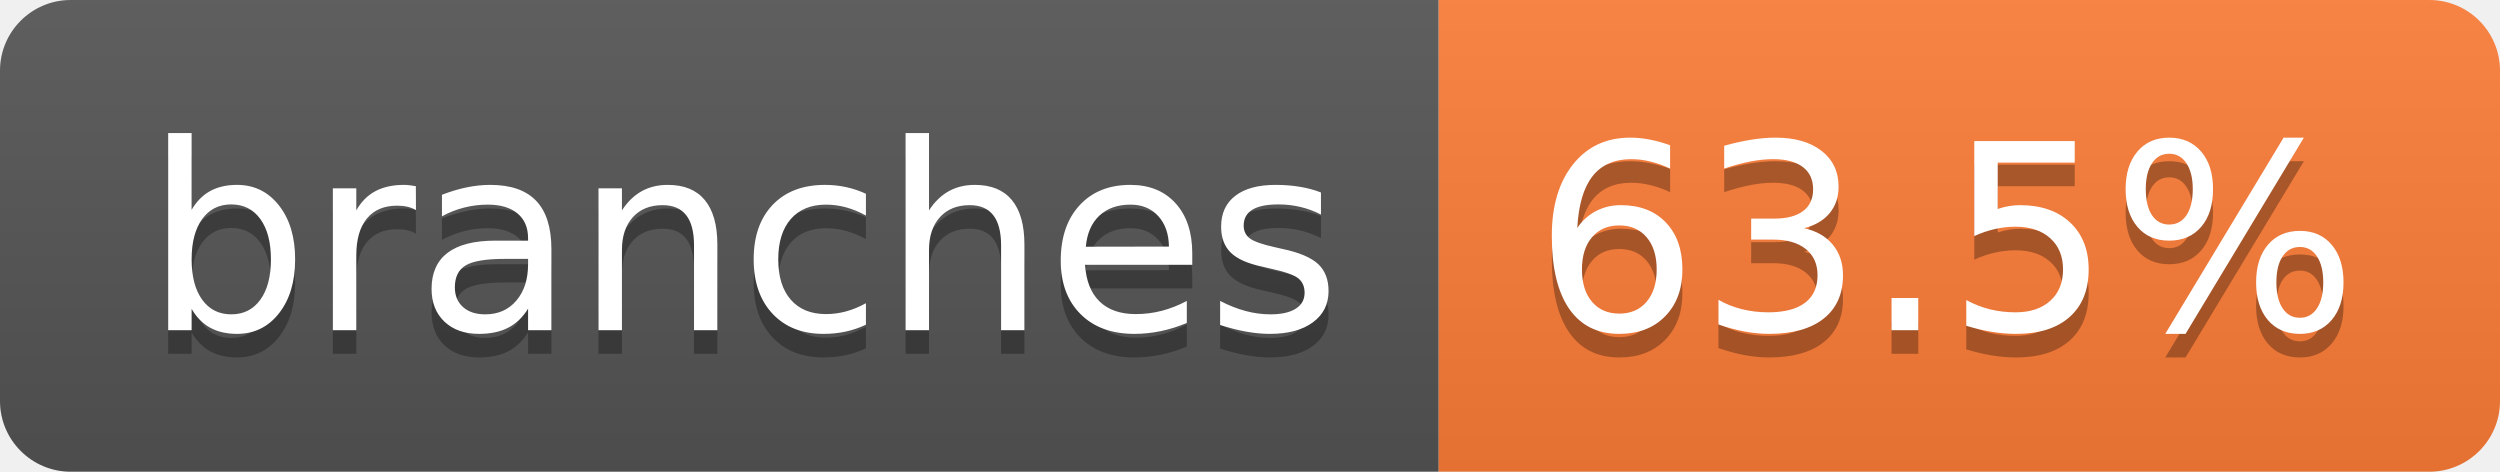
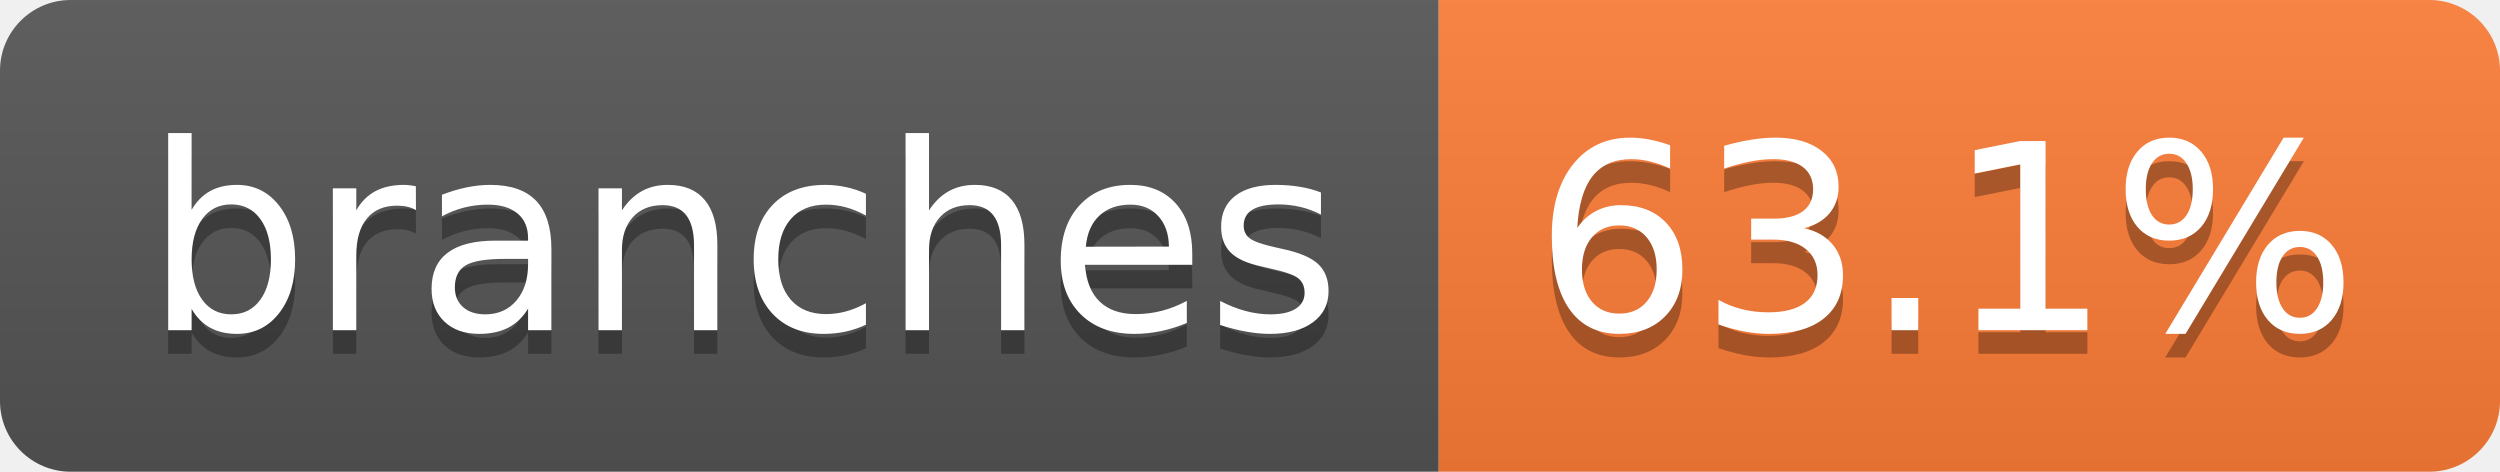
- <svg xmlns="http://www.w3.org/2000/svg" width="106" height="20" role="img" aria-label="branches: 63.5%">
+ <svg xmlns="http://www.w3.org/2000/svg" width="106" height="20" role="img" aria-label="branches: 63.1%">
  <linearGradient id="s" x2="0" y2="100%">
    <stop offset="0" stop-color="#bbb" stop-opacity=".1" />
    <stop offset="1" stop-opacity=".1" />
  </linearGradient>
  <clipPath id="r">
    <rect width="106" height="20" rx="3" fill="#fff" />
  </clipPath>
  <g clip-path="url(#r)">
    <rect width="61" height="20" fill="#555" />
    <rect x="61" width="45" height="20" fill="#fe7d37" />
    <rect width="106" height="20" fill="url(#s)" />
  </g>
  <g fill="#fff" text-anchor="middle" font-family="Verdana,Geneva,DejaVu Sans,sans-serif" text-rendering="geometricPrecision" font-size="110">
    <text aria-hidden="true" x="315" y="150" fill="#010101" fill-opacity=".3" transform="scale(.1)" textLength="507">branches</text>
    <text x="315" y="140" transform="scale(.1)" fill="#fff" textLength="507">branches</text>
-     <text aria-hidden="true" x="825" y="150" fill="#010101" fill-opacity=".3" transform="scale(.1)" textLength="350">63.5%</text>
-     <text x="825" y="140" transform="scale(.1)" fill="#fff" textLength="350">63.5%</text>
+     <text aria-hidden="true" x="825" y="150" fill="#010101" fill-opacity=".3" transform="scale(.1)" textLength="350">63.1%</text>
+     <text x="825" y="140" transform="scale(.1)" fill="#fff" textLength="350">63.1%</text>
  </g>
</svg>
